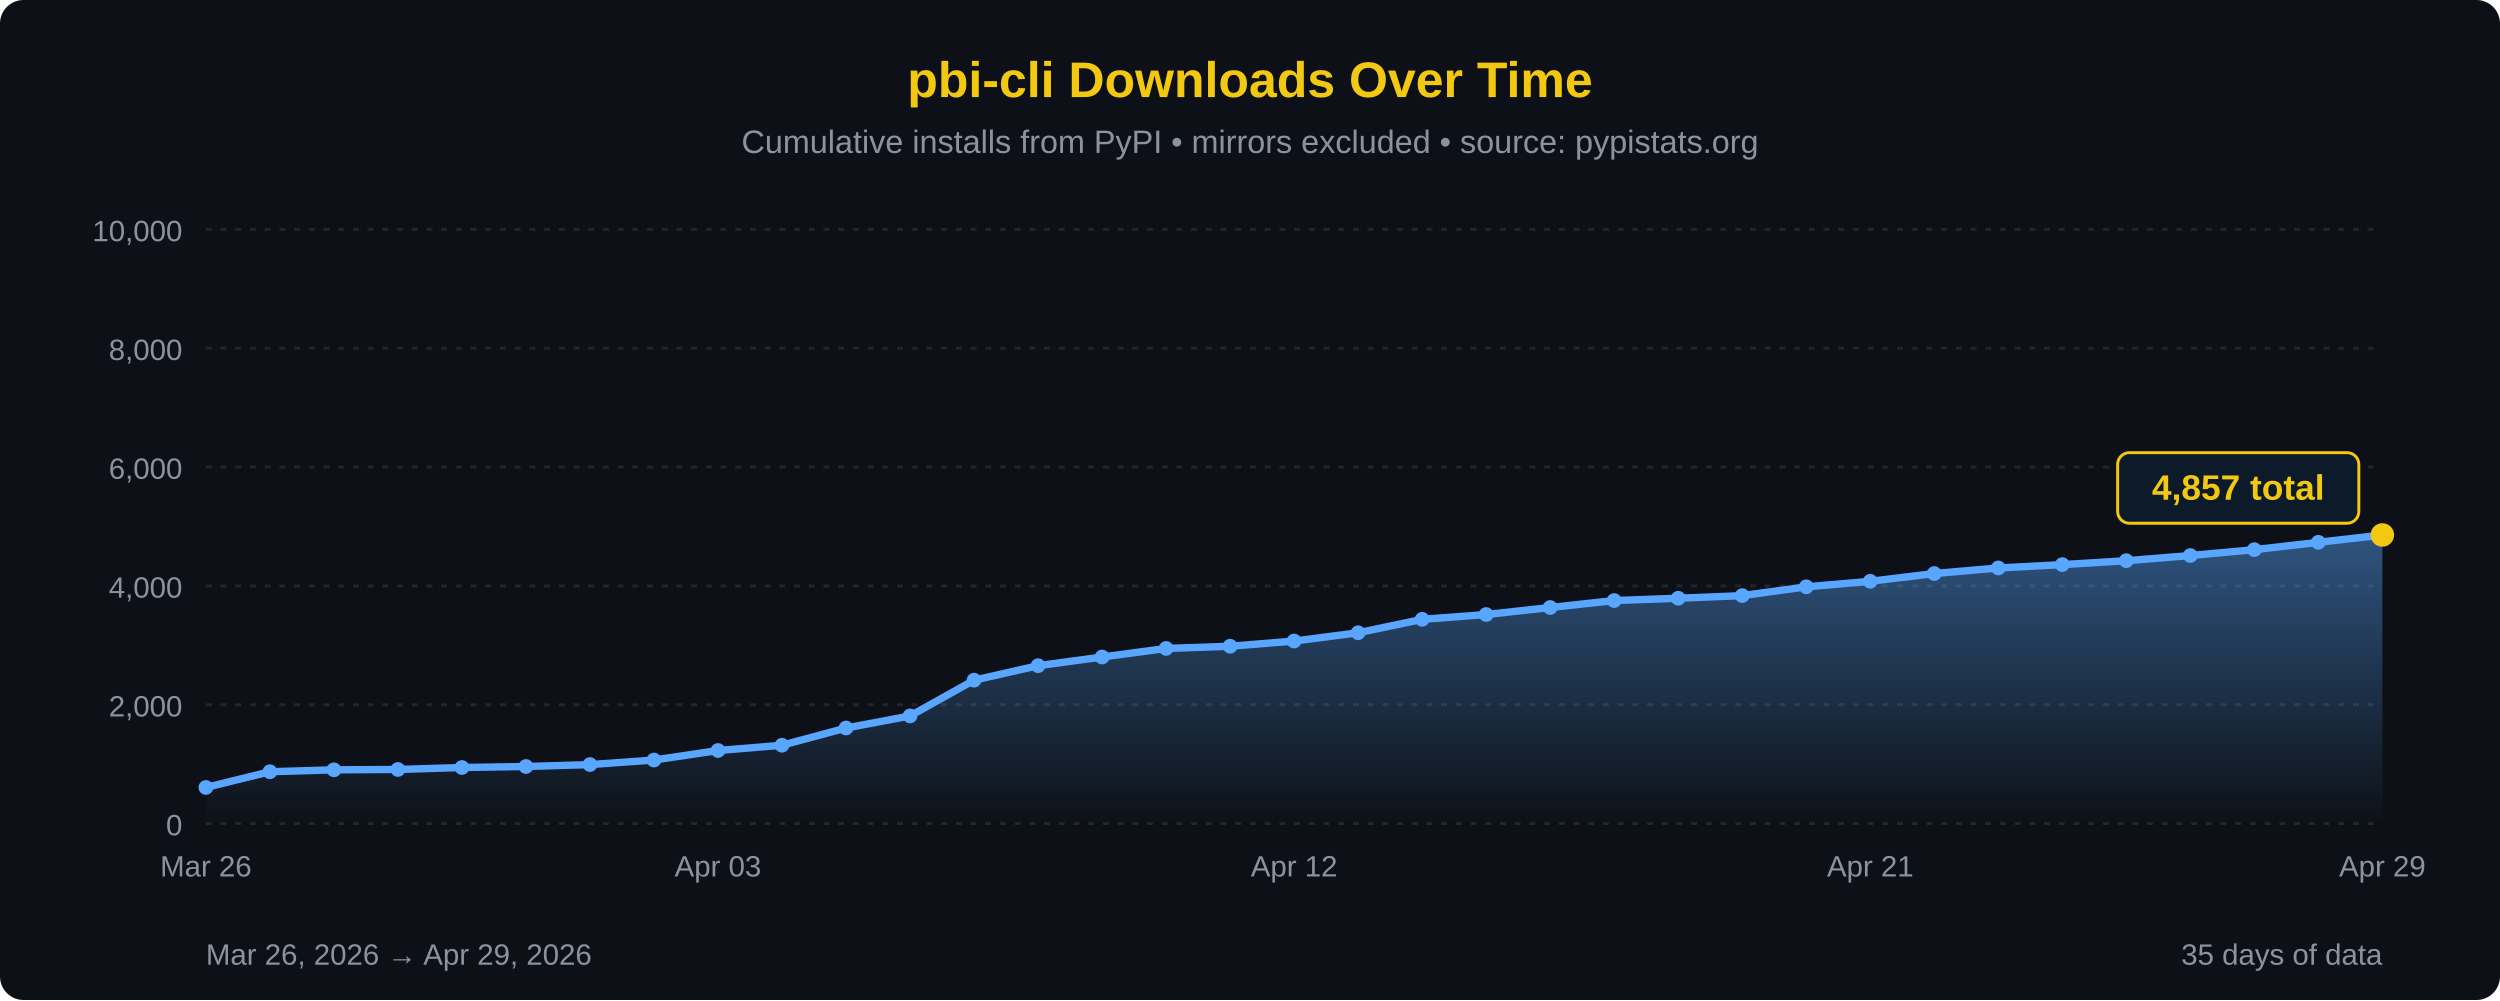
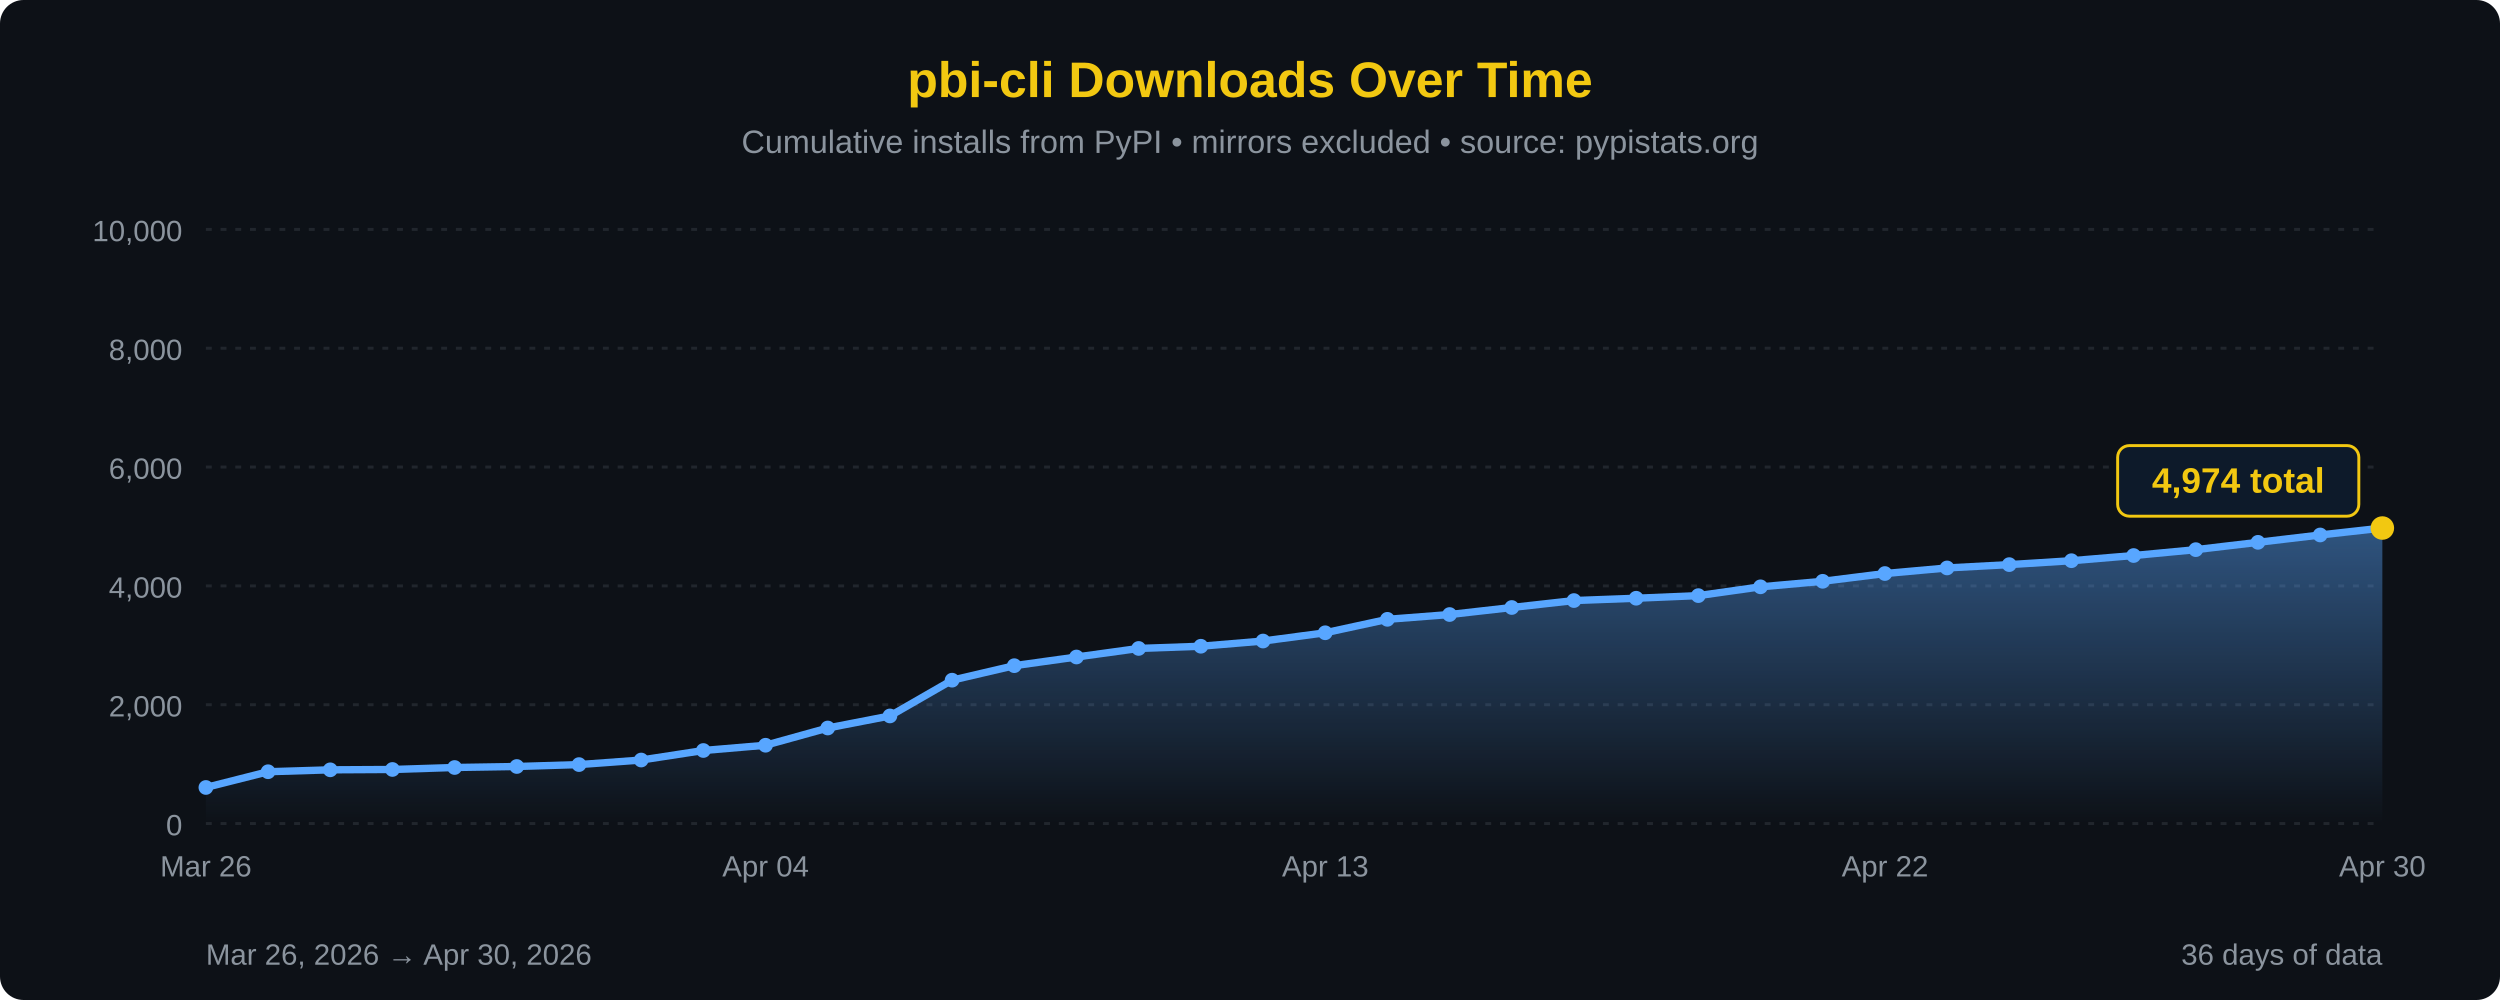
<svg xmlns="http://www.w3.org/2000/svg" width="850" height="340" viewBox="0 0 850 340">
  <defs>
    <linearGradient id="areaFill" x1="0" y1="0" x2="0" y2="1">
      <stop offset="0%" stop-color="#58a6ff" stop-opacity="0.45" />
      <stop offset="100%" stop-color="#58a6ff" stop-opacity="0" />
    </linearGradient>
  </defs>
  <rect width="100%" height="100%" fill="#0d1117" rx="8" />
  <text x="425" y="33" font-family="'Segoe UI', Arial, sans-serif" font-size="17" fill="#F2C811" text-anchor="middle" font-weight="bold">pbi-cli Downloads Over Time</text>
  <text x="425" y="52" font-family="'Segoe UI', Arial, sans-serif" font-size="11" fill="#8b949e" text-anchor="middle">Cumulative installs from PyPI • mirrors excluded • source: pypistats.org</text>
  <line x1="70" y1="280.0" x2="810" y2="280.0" stroke="#21262d" stroke-width="1" stroke-dasharray="2,3" />
  <line x1="70" y1="239.6" x2="810" y2="239.6" stroke="#21262d" stroke-width="1" stroke-dasharray="2,3" />
  <line x1="70" y1="199.2" x2="810" y2="199.2" stroke="#21262d" stroke-width="1" stroke-dasharray="2,3" />
  <line x1="70" y1="158.8" x2="810" y2="158.8" stroke="#21262d" stroke-width="1" stroke-dasharray="2,3" />
  <line x1="70" y1="118.4" x2="810" y2="118.4" stroke="#21262d" stroke-width="1" stroke-dasharray="2,3" />
  <line x1="70" y1="78.0" x2="810" y2="78.0" stroke="#21262d" stroke-width="1" stroke-dasharray="2,3" />
  <text x="62" y="284.0" font-family="'Segoe UI', Arial, sans-serif" font-size="10" fill="#8b949e" text-anchor="end">0</text>
  <text x="62" y="243.6" font-family="'Segoe UI', Arial, sans-serif" font-size="10" fill="#8b949e" text-anchor="end">2,000</text>
  <text x="62" y="203.2" font-family="'Segoe UI', Arial, sans-serif" font-size="10" fill="#8b949e" text-anchor="end">4,000</text>
  <text x="62" y="162.8" font-family="'Segoe UI', Arial, sans-serif" font-size="10" fill="#8b949e" text-anchor="end">6,000</text>
  <text x="62" y="122.4" font-family="'Segoe UI', Arial, sans-serif" font-size="10" fill="#8b949e" text-anchor="end">8,000</text>
  <text x="62" y="82.0" font-family="'Segoe UI', Arial, sans-serif" font-size="10" fill="#8b949e" text-anchor="end">10,000</text>
-   <path d="M 70.00,280 L 70.00,267.74 L 91.76,262.39 L 113.53,261.74 L 135.29,261.62 L 157.06,260.95 L 178.82,260.61 L 200.59,259.96 L 222.35,258.41 L 244.12,255.17 L 265.88,253.38 L 287.65,247.52 L 309.41,243.42 L 331.18,231.26 L 352.94,226.33 L 374.71,223.38 L 396.47,220.47 L 418.24,219.72 L 440.00,217.95 L 461.76,215.14 L 483.53,210.57 L 505.29,208.94 L 527.06,206.55 L 548.82,204.19 L 570.59,203.40 L 592.35,202.51 L 614.12,199.52 L 635.88,197.64 L 657.65,195.00 L 679.41,193.10 L 701.18,191.97 L 722.94,190.64 L 744.71,188.88 L 766.47,186.88 L 788.24,184.39 L 810.00,181.89 L 810.00,280 Z" fill="url(#areaFill)" />
-   <path d="M 70.00,267.74 L 91.76,262.39 L 113.53,261.74 L 135.29,261.62 L 157.06,260.95 L 178.82,260.61 L 200.59,259.96 L 222.35,258.41 L 244.12,255.17 L 265.88,253.38 L 287.65,247.52 L 309.41,243.42 L 331.18,231.26 L 352.94,226.33 L 374.71,223.38 L 396.47,220.47 L 418.24,219.72 L 440.00,217.95 L 461.76,215.14 L 483.53,210.57 L 505.29,208.94 L 527.06,206.55 L 548.82,204.19 L 570.59,203.40 L 592.35,202.51 L 614.12,199.52 L 635.88,197.64 L 657.65,195.00 L 679.41,193.10 L 701.18,191.97 L 722.94,190.64 L 744.71,188.88 L 766.47,186.88 L 788.24,184.39 L 810.00,181.89" fill="none" stroke="#58a6ff" stroke-width="2.5" stroke-linejoin="round" stroke-linecap="round" />
+   <path d="M 70.00,280 L 70.00,267.74 L 91.14,262.39 L 112.29,261.74 L 133.43,261.62 L 154.57,260.95 L 175.71,260.61 L 196.86,259.96 L 218.00,258.41 L 239.14,255.17 L 260.29,253.38 L 281.43,247.52 L 302.57,243.42 L 323.71,231.26 L 344.86,226.33 L 366.00,223.38 L 387.14,220.47 L 408.29,219.72 L 429.43,217.95 L 450.57,215.14 L 471.71,210.57 L 492.86,208.94 L 514.00,206.55 L 535.14,204.19 L 556.29,203.40 L 577.43,202.51 L 598.57,199.52 L 619.71,197.64 L 640.86,195.00 L 662.00,193.10 L 683.14,191.97 L 704.29,190.64 L 725.43,188.88 L 746.57,186.88 L 767.71,184.39 L 788.86,181.89 L 810.00,179.53 L 810.00,280 Z" fill="url(#areaFill)" />
+   <path d="M 70.00,267.74 L 91.14,262.39 L 112.29,261.74 L 133.43,261.62 L 154.57,260.95 L 175.71,260.61 L 196.86,259.96 L 218.00,258.41 L 239.14,255.17 L 260.29,253.38 L 281.43,247.52 L 302.57,243.42 L 323.71,231.26 L 344.86,226.33 L 366.00,223.38 L 387.14,220.47 L 408.29,219.72 L 429.43,217.95 L 450.57,215.14 L 471.71,210.57 L 492.86,208.94 L 514.00,206.55 L 535.14,204.19 L 556.29,203.40 L 577.43,202.51 L 598.57,199.52 L 619.71,197.64 L 640.86,195.00 L 662.00,193.10 L 683.14,191.97 L 704.29,190.64 L 725.43,188.88 L 746.57,186.88 L 767.71,184.39 L 788.86,181.89 L 810.00,179.53" fill="none" stroke="#58a6ff" stroke-width="2.5" stroke-linejoin="round" stroke-linecap="round" />
  <circle cx="70.00" cy="267.74" r="2.5" fill="#58a6ff" />
-   <circle cx="91.76" cy="262.39" r="2.5" fill="#58a6ff" />
-   <circle cx="113.53" cy="261.74" r="2.5" fill="#58a6ff" />
-   <circle cx="135.29" cy="261.62" r="2.5" fill="#58a6ff" />
-   <circle cx="157.06" cy="260.95" r="2.5" fill="#58a6ff" />
-   <circle cx="178.82" cy="260.61" r="2.5" fill="#58a6ff" />
-   <circle cx="200.59" cy="259.96" r="2.5" fill="#58a6ff" />
-   <circle cx="222.35" cy="258.41" r="2.5" fill="#58a6ff" />
-   <circle cx="244.12" cy="255.17" r="2.5" fill="#58a6ff" />
-   <circle cx="265.88" cy="253.38" r="2.5" fill="#58a6ff" />
-   <circle cx="287.65" cy="247.52" r="2.5" fill="#58a6ff" />
-   <circle cx="309.41" cy="243.42" r="2.5" fill="#58a6ff" />
-   <circle cx="331.18" cy="231.26" r="2.5" fill="#58a6ff" />
-   <circle cx="352.94" cy="226.33" r="2.5" fill="#58a6ff" />
-   <circle cx="374.71" cy="223.38" r="2.5" fill="#58a6ff" />
-   <circle cx="396.47" cy="220.47" r="2.5" fill="#58a6ff" />
-   <circle cx="418.24" cy="219.72" r="2.5" fill="#58a6ff" />
-   <circle cx="440.00" cy="217.95" r="2.5" fill="#58a6ff" />
-   <circle cx="461.76" cy="215.14" r="2.5" fill="#58a6ff" />
-   <circle cx="483.53" cy="210.57" r="2.5" fill="#58a6ff" />
-   <circle cx="505.29" cy="208.94" r="2.5" fill="#58a6ff" />
-   <circle cx="527.06" cy="206.55" r="2.5" fill="#58a6ff" />
-   <circle cx="548.82" cy="204.19" r="2.5" fill="#58a6ff" />
-   <circle cx="570.59" cy="203.40" r="2.5" fill="#58a6ff" />
-   <circle cx="592.35" cy="202.51" r="2.5" fill="#58a6ff" />
-   <circle cx="614.12" cy="199.52" r="2.5" fill="#58a6ff" />
-   <circle cx="635.88" cy="197.64" r="2.5" fill="#58a6ff" />
-   <circle cx="657.65" cy="195.00" r="2.5" fill="#58a6ff" />
-   <circle cx="679.41" cy="193.10" r="2.5" fill="#58a6ff" />
-   <circle cx="701.18" cy="191.97" r="2.5" fill="#58a6ff" />
-   <circle cx="722.94" cy="190.64" r="2.5" fill="#58a6ff" />
-   <circle cx="744.71" cy="188.88" r="2.5" fill="#58a6ff" />
-   <circle cx="766.47" cy="186.88" r="2.5" fill="#58a6ff" />
-   <circle cx="788.24" cy="184.39" r="2.5" fill="#58a6ff" />
-   <circle cx="810.00" cy="181.89" r="4" fill="#F2C811" />
-   <rect x="720.0" y="153.9" width="82" height="24" rx="4" fill="#0d1a2a" stroke="#F2C811" stroke-width="1" />
-   <text x="761.0" y="169.9" font-family="'Segoe UI', Arial, sans-serif" font-size="12" fill="#F2C811" text-anchor="middle" font-weight="bold">4,857 total</text>
+   <circle cx="91.14" cy="262.39" r="2.5" fill="#58a6ff" />
+   <circle cx="112.29" cy="261.74" r="2.5" fill="#58a6ff" />
+   <circle cx="133.43" cy="261.62" r="2.5" fill="#58a6ff" />
+   <circle cx="154.57" cy="260.95" r="2.5" fill="#58a6ff" />
+   <circle cx="175.71" cy="260.61" r="2.5" fill="#58a6ff" />
+   <circle cx="196.86" cy="259.96" r="2.5" fill="#58a6ff" />
+   <circle cx="218.00" cy="258.41" r="2.5" fill="#58a6ff" />
+   <circle cx="239.14" cy="255.17" r="2.5" fill="#58a6ff" />
+   <circle cx="260.29" cy="253.38" r="2.5" fill="#58a6ff" />
+   <circle cx="281.43" cy="247.52" r="2.5" fill="#58a6ff" />
+   <circle cx="302.57" cy="243.42" r="2.5" fill="#58a6ff" />
+   <circle cx="323.71" cy="231.26" r="2.5" fill="#58a6ff" />
+   <circle cx="344.86" cy="226.33" r="2.5" fill="#58a6ff" />
+   <circle cx="366.00" cy="223.38" r="2.5" fill="#58a6ff" />
+   <circle cx="387.14" cy="220.47" r="2.5" fill="#58a6ff" />
+   <circle cx="408.29" cy="219.72" r="2.5" fill="#58a6ff" />
+   <circle cx="429.43" cy="217.95" r="2.5" fill="#58a6ff" />
+   <circle cx="450.57" cy="215.14" r="2.5" fill="#58a6ff" />
+   <circle cx="471.71" cy="210.57" r="2.5" fill="#58a6ff" />
+   <circle cx="492.86" cy="208.94" r="2.5" fill="#58a6ff" />
+   <circle cx="514.00" cy="206.55" r="2.5" fill="#58a6ff" />
+   <circle cx="535.14" cy="204.19" r="2.5" fill="#58a6ff" />
+   <circle cx="556.29" cy="203.40" r="2.5" fill="#58a6ff" />
+   <circle cx="577.43" cy="202.51" r="2.5" fill="#58a6ff" />
+   <circle cx="598.57" cy="199.52" r="2.5" fill="#58a6ff" />
+   <circle cx="619.71" cy="197.64" r="2.5" fill="#58a6ff" />
+   <circle cx="640.86" cy="195.00" r="2.5" fill="#58a6ff" />
+   <circle cx="662.00" cy="193.10" r="2.5" fill="#58a6ff" />
+   <circle cx="683.14" cy="191.97" r="2.5" fill="#58a6ff" />
+   <circle cx="704.29" cy="190.64" r="2.5" fill="#58a6ff" />
+   <circle cx="725.43" cy="188.88" r="2.5" fill="#58a6ff" />
+   <circle cx="746.57" cy="186.88" r="2.5" fill="#58a6ff" />
+   <circle cx="767.71" cy="184.39" r="2.5" fill="#58a6ff" />
+   <circle cx="788.86" cy="181.89" r="2.5" fill="#58a6ff" />
+   <circle cx="810.00" cy="179.53" r="4" fill="#F2C811" />
+   <rect x="720.0" y="151.5" width="82" height="24" rx="4" fill="#0d1a2a" stroke="#F2C811" stroke-width="1" />
+   <text x="761.0" y="167.5" font-family="'Segoe UI', Arial, sans-serif" font-size="12" fill="#F2C811" text-anchor="middle" font-weight="bold">4,974 total</text>
  <text x="70.0" y="298" font-family="'Segoe UI', Arial, sans-serif" font-size="10" fill="#8b949e" text-anchor="middle">Mar 26</text>
-   <text x="244.1" y="298" font-family="'Segoe UI', Arial, sans-serif" font-size="10" fill="#8b949e" text-anchor="middle">Apr 03</text>
-   <text x="440.0" y="298" font-family="'Segoe UI', Arial, sans-serif" font-size="10" fill="#8b949e" text-anchor="middle">Apr 12</text>
-   <text x="635.9" y="298" font-family="'Segoe UI', Arial, sans-serif" font-size="10" fill="#8b949e" text-anchor="middle">Apr 21</text>
-   <text x="810.0" y="298" font-family="'Segoe UI', Arial, sans-serif" font-size="10" fill="#8b949e" text-anchor="middle">Apr 29</text>
-   <text x="70" y="328" font-family="'Segoe UI', Arial, sans-serif" font-size="10" fill="#8b949e">Mar 26, 2026 → Apr 29, 2026</text>
-   <text x="810" y="328" font-family="'Segoe UI', Arial, sans-serif" font-size="10" fill="#8b949e" text-anchor="end">35 days of data</text>
+   <text x="260.3" y="298" font-family="'Segoe UI', Arial, sans-serif" font-size="10" fill="#8b949e" text-anchor="middle">Apr 04</text>
+   <text x="450.6" y="298" font-family="'Segoe UI', Arial, sans-serif" font-size="10" fill="#8b949e" text-anchor="middle">Apr 13</text>
+   <text x="640.9" y="298" font-family="'Segoe UI', Arial, sans-serif" font-size="10" fill="#8b949e" text-anchor="middle">Apr 22</text>
+   <text x="810.0" y="298" font-family="'Segoe UI', Arial, sans-serif" font-size="10" fill="#8b949e" text-anchor="middle">Apr 30</text>
+   <text x="70" y="328" font-family="'Segoe UI', Arial, sans-serif" font-size="10" fill="#8b949e">Mar 26, 2026 → Apr 30, 2026</text>
+   <text x="810" y="328" font-family="'Segoe UI', Arial, sans-serif" font-size="10" fill="#8b949e" text-anchor="end">36 days of data</text>
</svg>
